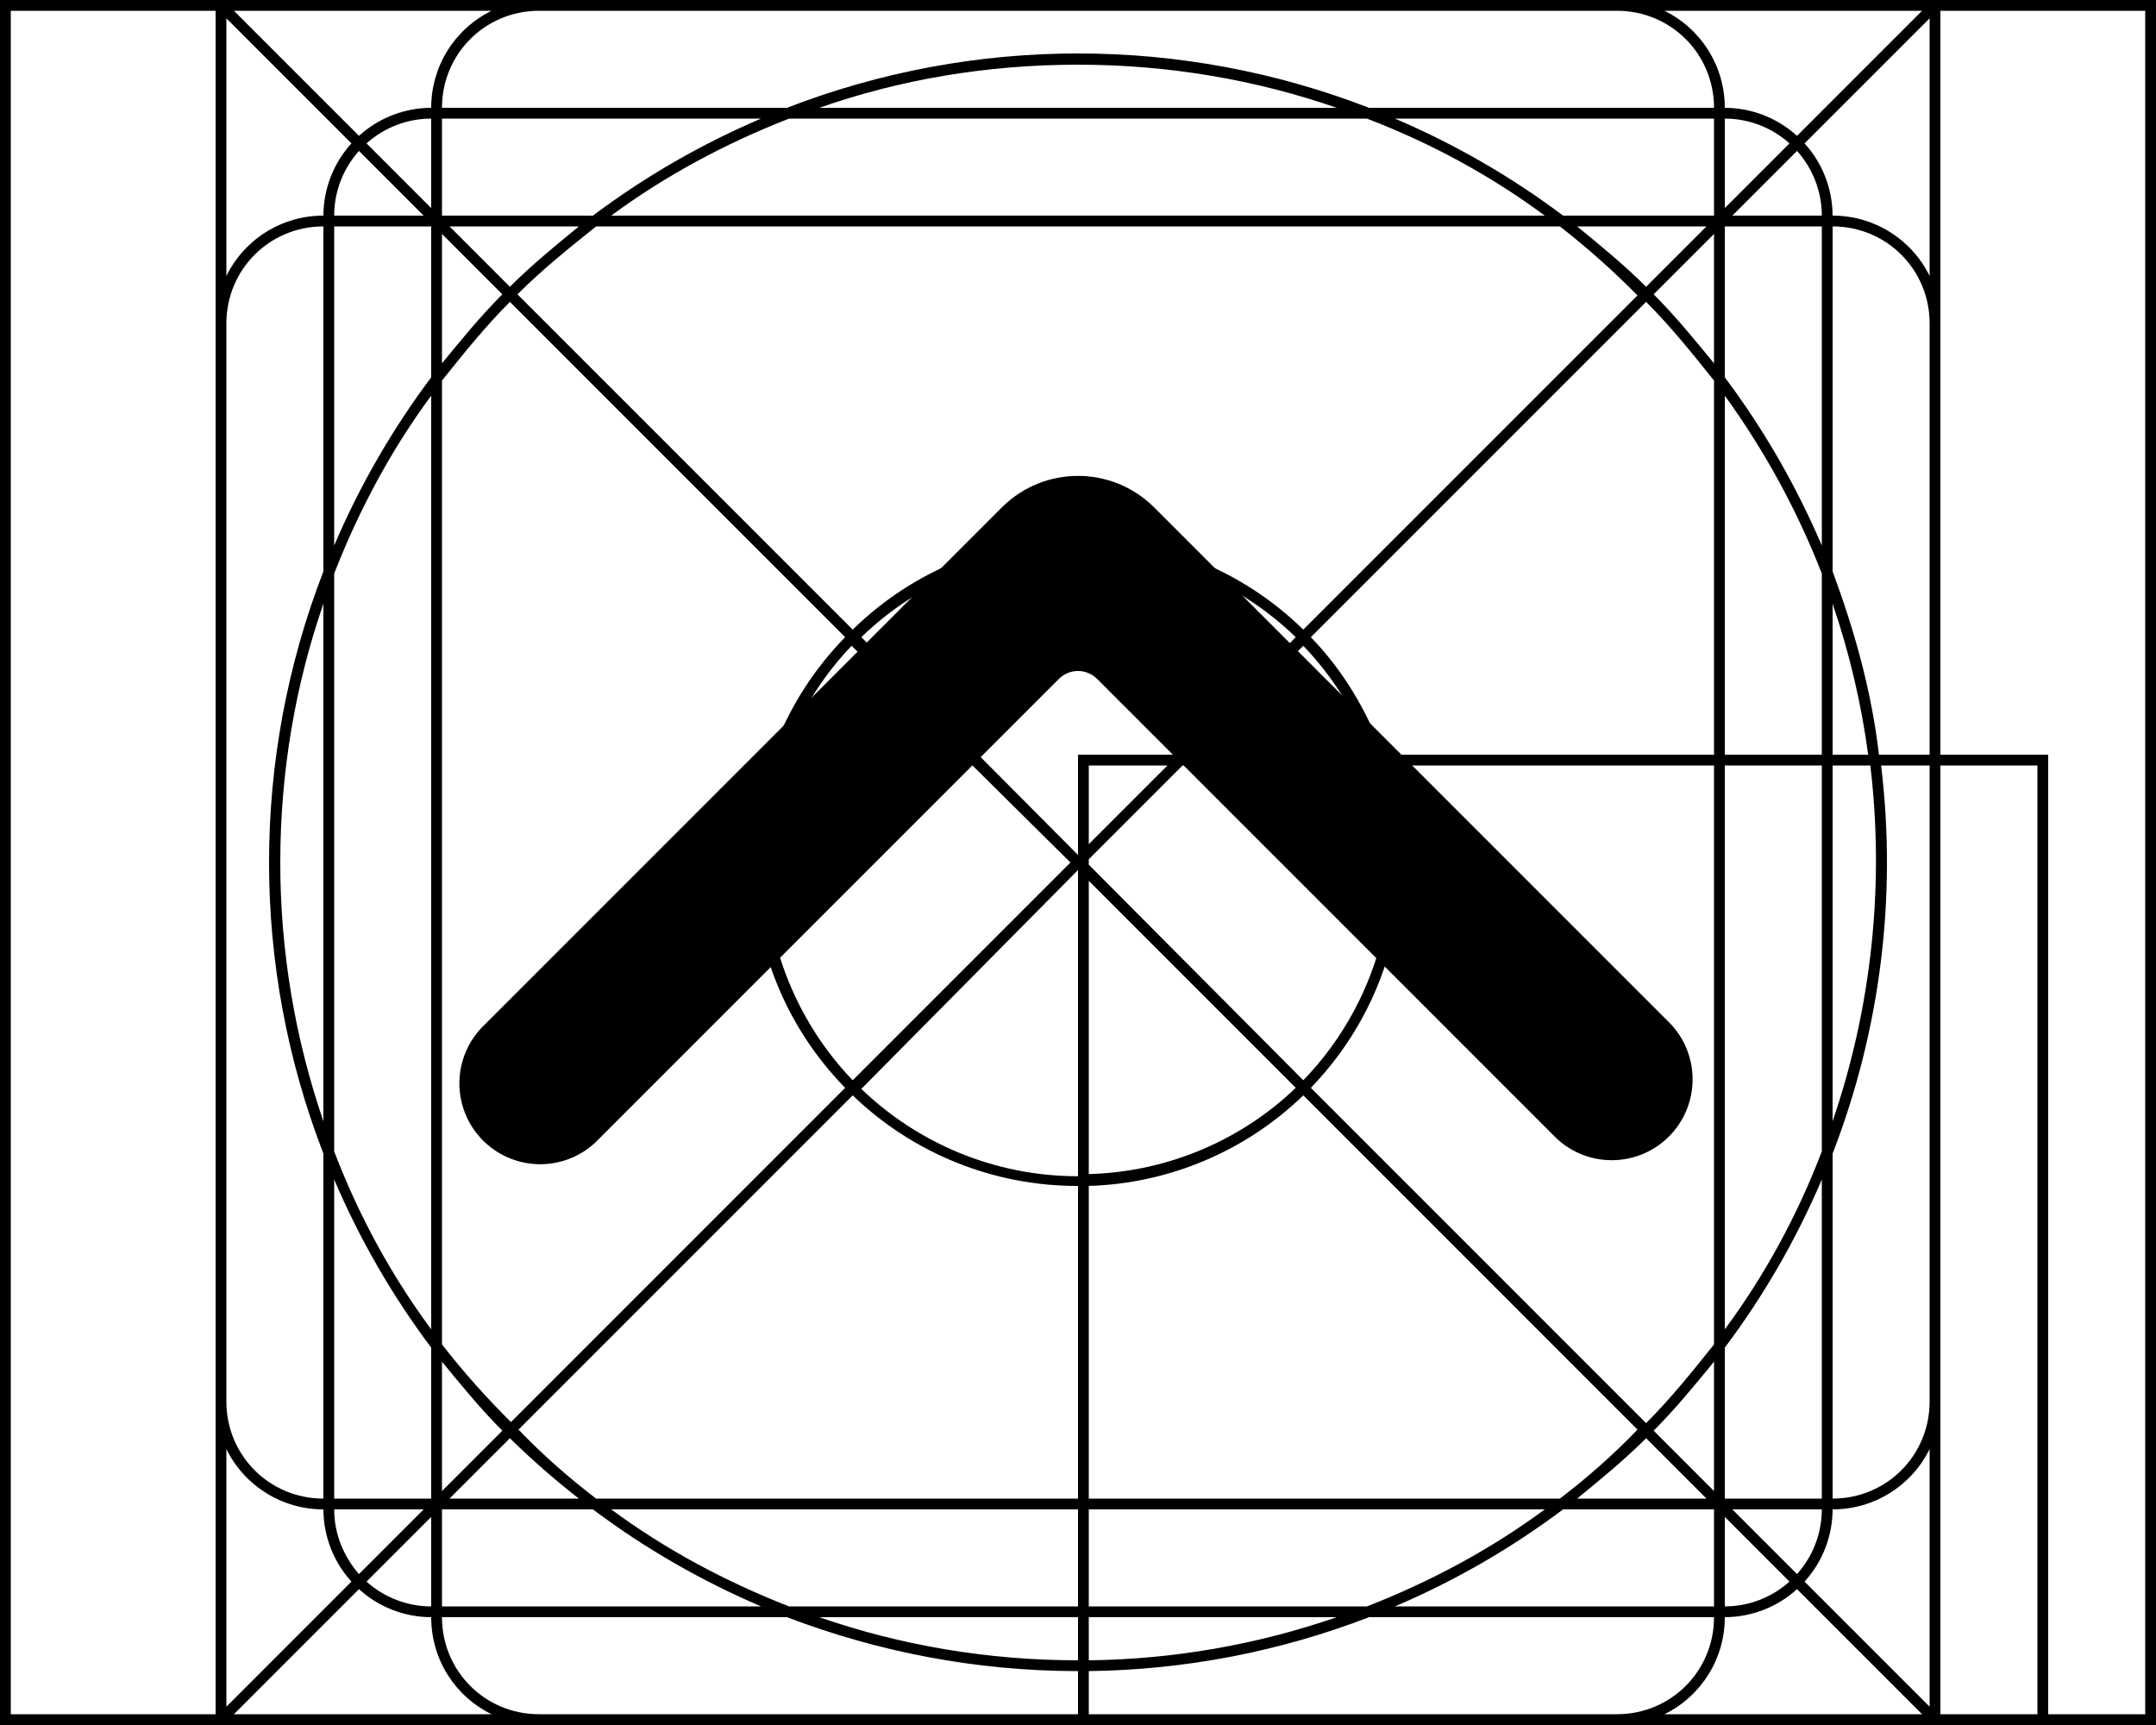
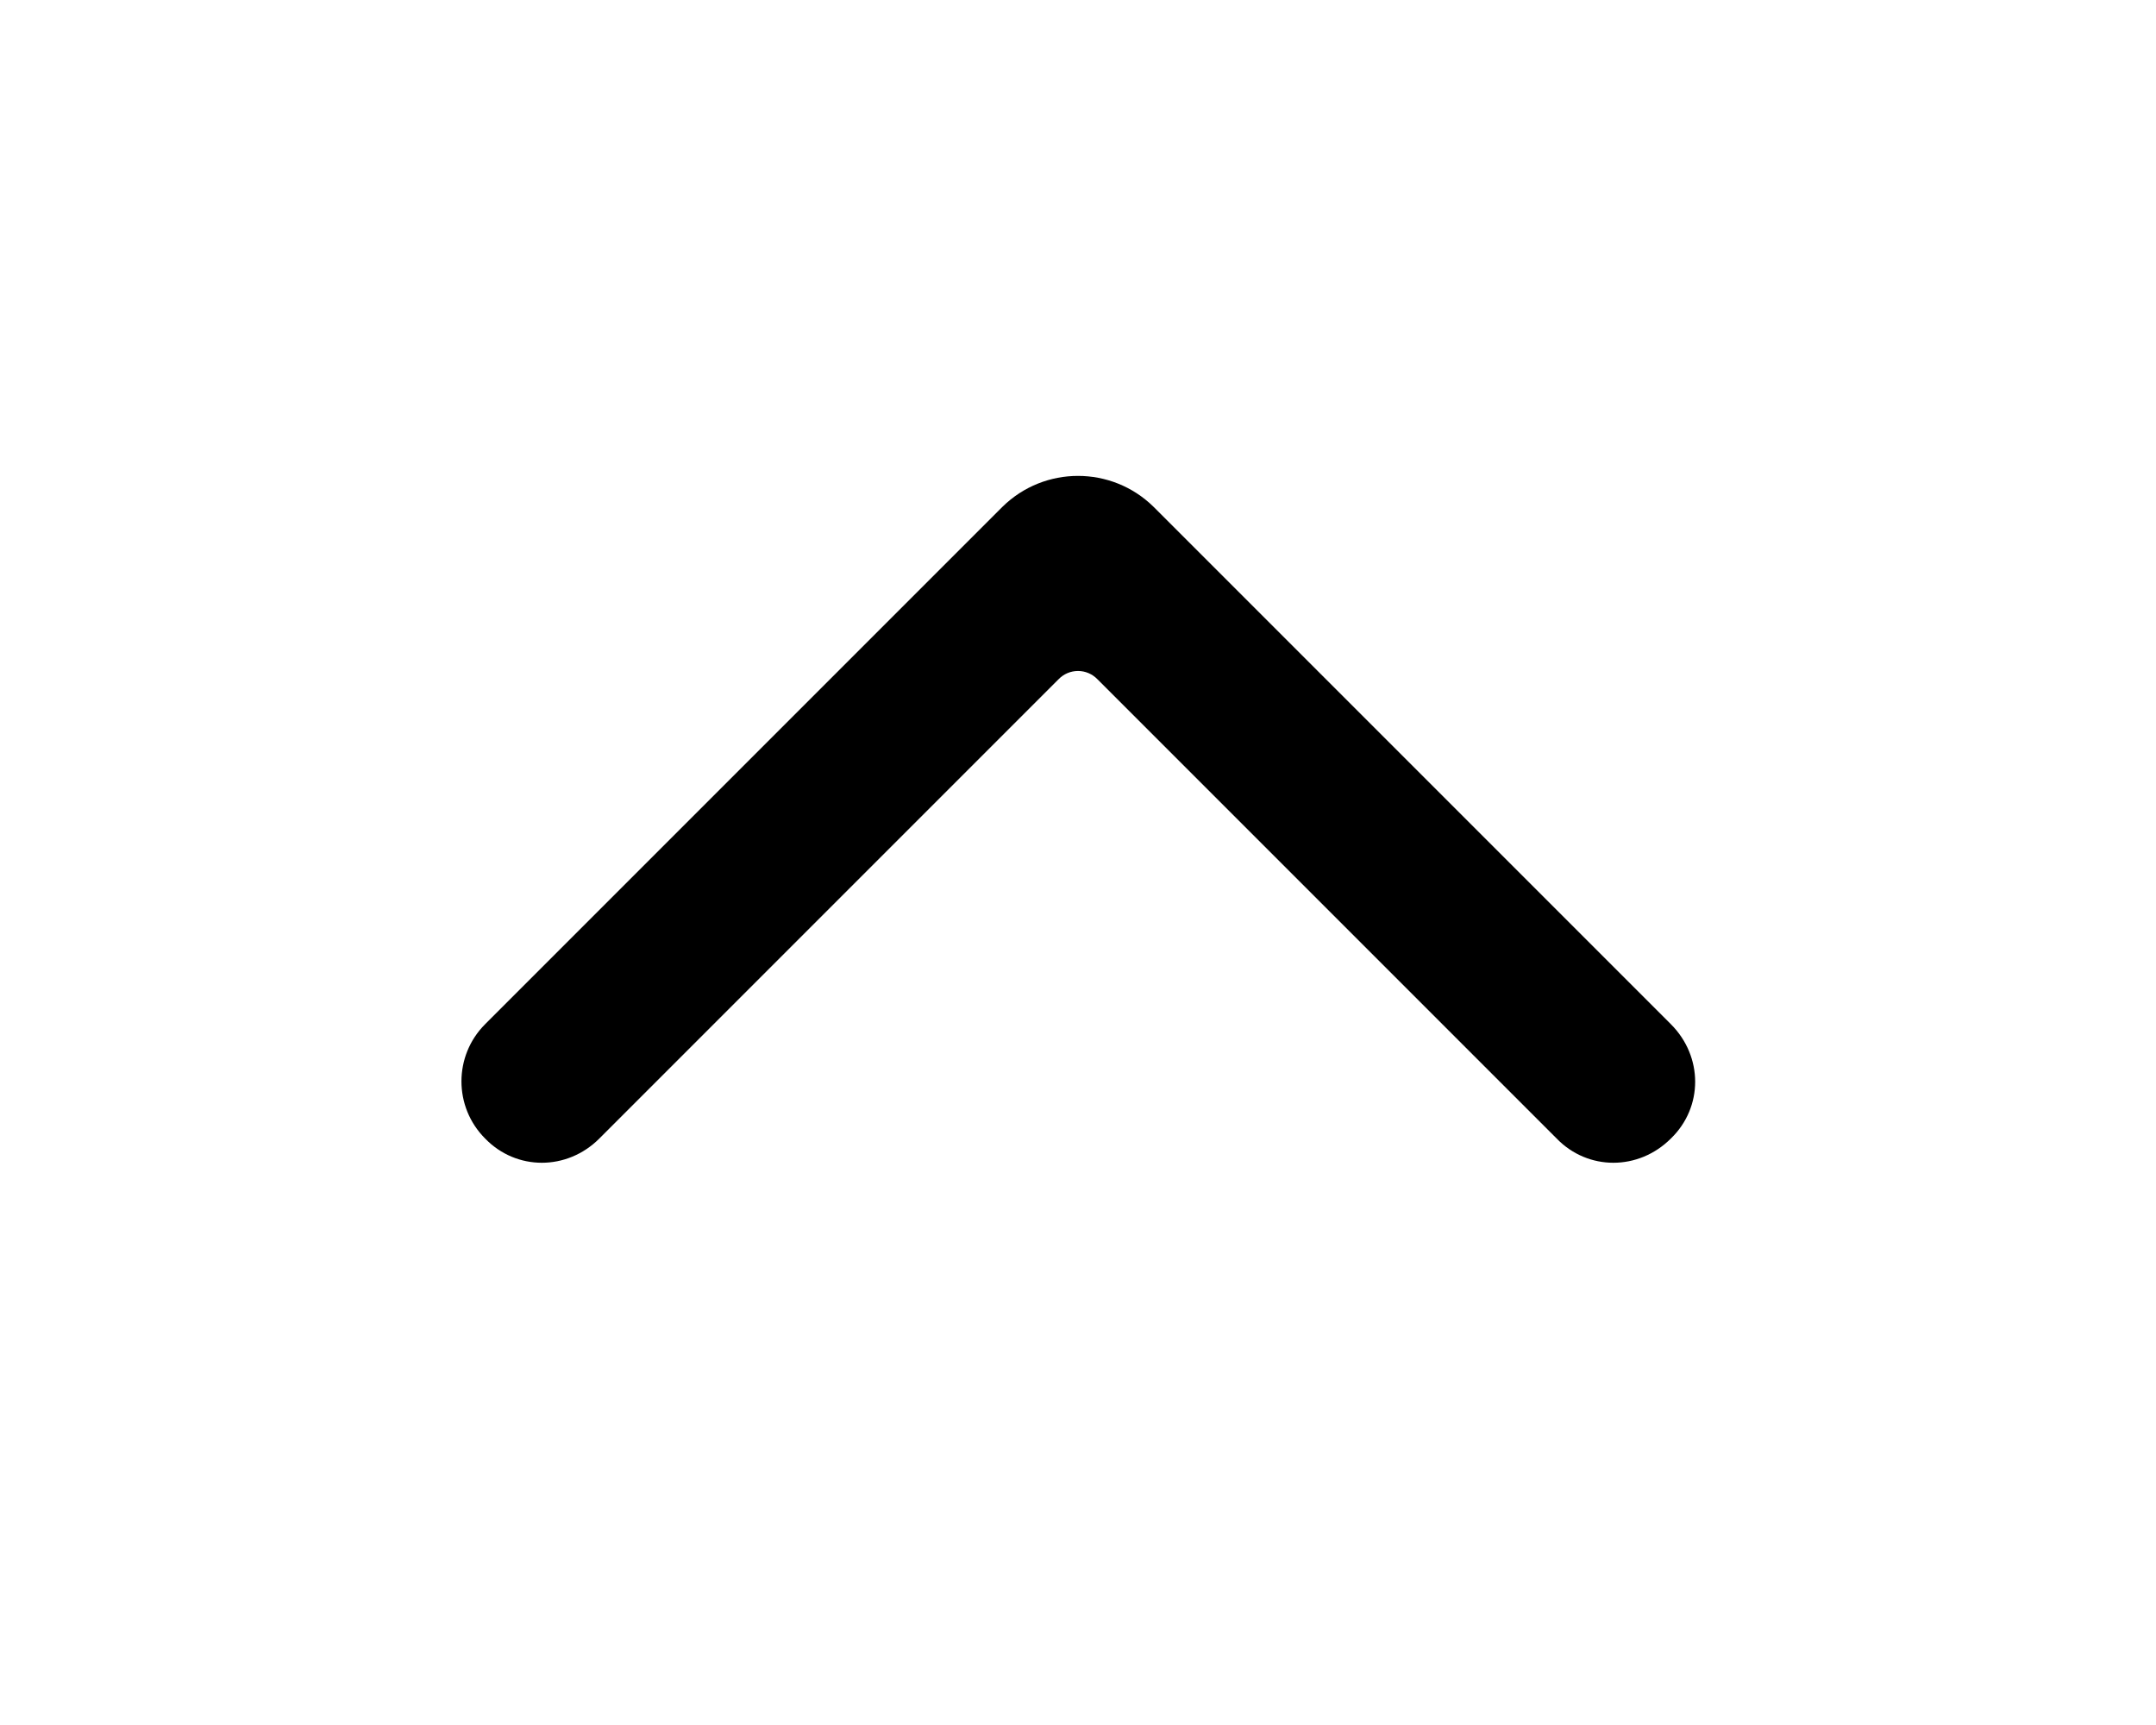
<svg xmlns="http://www.w3.org/2000/svg" viewBox="0 0 20 16" fill="currentColor">
-   <g fill-rule="evenodd" clip-path="url(#a)">
-     <path d="M.1 16H2l.04.04.03-.04h15.86l.03.04L18 16h2V0h-2l-.04-.04-.03.04H2.07l-.03-.04L2 0H0v16h.1Zm18.9-.1h.9V.1H18V7h1v8.9ZM17.9 7V3c0-.5-.4-.9-.9-.9v3.2c.2.54.36 1.1.43 1.7h.47Zm-.45.1h.45V13c0 .5-.4.9-.9.9v-3.2a7.48 7.48 0 0 0 .45-3.6Zm-.12-.1A7.35 7.35 0 0 0 17 5.6V7h.33Zm-.33.1h.35a7.47 7.47 0 0 1-.35 3.3V7.1Zm-.1-.1V5.32a7.39 7.39 0 0 0-.9-1.65V7h.9Zm-.9.1h.9v3.58c-.23.6-.53 1.15-.9 1.65V7.1Zm-.1-.1V3.53c-.2-.25-.4-.5-.63-.73l-3.11 3.11c.3.31.52.68.67 1.09h3.07Zm-3.04.1h3.04v5.37c-.2.25-.4.5-.63.73l-3.11-3.11a2.99 2.99 0 0 0 .7-2.99Zm-.14-.1a2.9 2.9 0 0 0-.63-1.01L11.07 7h1.65Zm-1.75.1h1.79a2.9 2.9 0 0 1-.67 2.92l-1.99-2v-.05l.87-.87Zm-.04-.1 1.09-1.09a2.9 2.9 0 0 0-4.03 0L10 7.93V7h.93Zm-.83.83V7.1h.73l-.73.73Zm-.1.24L7.99 10.1c.52.5 1.23.81 2.01.81V8.07ZM10 11a3 3 0 0 1-2.09-.84l-3.1 3.1c.22.23.47.45.72.64H10V11Zm.1 2.9V11a2.99 2.99 0 0 0 1.99-.84l3.1 3.1c-.22.23-.47.45-.72.64H10.1Zm-.1.1H5.67c.5.37 1.06.67 1.65.9H10V14Zm.1.9V14h4.23c-.5.37-1.06.67-1.65.9H10.1Zm-.1.1H7.6c.75.26 1.56.4 2.4.4V15Zm.1.4V15h2.3a7.3 7.3 0 0 1-2.3.4Zm-.1.1c-.95 0-1.86-.18-2.7-.5H4.1c0 .5.4.9.9.9h5v-.4Zm.1.4v-.4a7.48 7.48 0 0 0 2.6-.5h3.2c0 .5-.4.9-.9.9h-4.9Zm5.34 0h2.39l-1.16-1.16A1 1 0 0 1 16 15a1 1 0 0 1-.56.9Zm2.56 0V7.1h.9v8.8H18Zm-7.9-5V8.17l1.92 1.92c-.5.48-1.18.78-1.92.8ZM4.56.1H2.17l1.16 1.16A1 1 0 0 1 4 1a1 1 0 0 1 .56-.9ZM2.1.17l1.16 1.16A1 1 0 0 0 3 2a1 1 0 0 0-.9.56V.17ZM2.1 3v10c0 .5.4.9.9.9v-3.2a7.48 7.48 0 0 1 0-5.4V2.1c-.5 0-.9.4-.9.9Zm1-.9v2.96A7.5 7.5 0 0 1 4 3.5V2.1h-.9Zm1.07 0 .56.56c.2-.2.42-.38.64-.56h-1.2ZM5.5 2H4.1v-.9h2.96A7.5 7.5 0 0 0 5.5 2Zm.03.1c-.25.2-.5.4-.73.63l3.11 3.11a2.99 2.99 0 0 1 4.18 0l3.1-3.1a7.43 7.43 0 0 0-.72-.64H5.53Zm-.8.7 3.11 3.11a2.99 2.99 0 0 0 0 4.18l-3.1 3.1a7.43 7.43 0 0 1-.64-.72V3.53c.2-.25.4-.5.63-.73ZM7.1 8c0 .78.31 1.5.81 2.02L9.93 8 7.9 5.99c-.49.51-.8 1.23-.8 2.01ZM5.67 2c.5-.37 1.06-.67 1.65-.9h5.36c.6.23 1.15.53 1.65.9H5.67Zm8.96.1c.22.18.44.36.64.56l.56-.56h-1.2ZM15.9 2h-1.4a7.5 7.5 0 0 0-1.56-.9h2.96V2Zm.1.1v1.4c.36.48.66 1 .9 1.56V2.1H16Zm.9-.1a.9.9 0 0 0-.23-.6l-.6.6h.83Zm1 .56A1 1 0 0 0 17 2a1 1 0 0 0-.26-.67L17.9.17v2.4Zm0 10.88a1 1 0 0 1-.9.56 1 1 0 0 1-.26.67l1.16 1.16v-2.4Zm-1 .46v-2.96a7.49 7.49 0 0 1-.9 1.56v1.4h.9Zm-.83.1h.83a.9.9 0 0 1-.23.6l-.6-.6Zm-.24-.1-.56-.56c-.2.2-.42.38-.64.56h1.2Zm-1.33.1h1.4v.9h-2.96a7.49 7.49 0 0 0 1.56-.9Zm-9.13-.1a7.52 7.52 0 0 1-.64-.56l-.56.56h1.2ZM4.1 14h1.4c.48.36 1 .66 1.56.9H4.1V14Zm-.1-.1v-1.4a7.5 7.5 0 0 1-.9-1.56v2.96H4Zm-.9.1c0 .23.09.44.23.6l.6-.6H3.1ZM3 14a1 1 0 0 1-.9-.56v2.39l1.16-1.16A1 1 0 0 1 3 14Zm-1-1v2.9H.1V.1H2V13ZM3.93 2H3.1a.9.9 0 0 1 .23-.6l.6.6ZM2.6 8c0-.84.14-1.65.4-2.4v4.8A7.39 7.39 0 0 1 2.6 8ZM4 3.67c-.37.5-.67 1.06-.9 1.65v5.36c.23.6.53 1.15.9 1.65V3.67ZM2.17 15.9l1.16-1.16A1 1 0 0 0 4 15c0 .4.23.74.56.9H2.17Zm1.23-1.23a.9.9 0 0 0 .6.23v-.83l-.6.6Zm12.6.23a.9.9 0 0 0 .6-.23l-.6-.6v.83ZM17.83.1l-1.16 1.16A1 1 0 0 0 16 1a1 1 0 0 0-.56-.9h2.39ZM16 1.93V1.1a.9.9 0 0 1 .6.23l-.6.6ZM15 .1c.5 0 .9.4.9.9h-3.2a7.48 7.48 0 0 0-5.4 0H4.1c0-.5.4-.9.9-.9h10Zm-5 .5c.84 0 1.65.14 2.4.4H7.6C8.34.74 9.15.6 10 .6Zm-6.6.73A.9.9 0 0 1 4 1.1v.83l-.6-.6Zm.7 2.04v-1.2l.56.56c-.2.2-.38.42-.56.64Zm0 9.26v1.2l.56-.56c-.2-.2-.38-.42-.56-.64Zm11.8-9.26v-1.2l-.56.56c.2.2.38.42.56.64Zm0 9.26v1.2l-.56-.56c.2-.2.38-.42.56-.64Z" />
-     <path d="M15.5 9.5a.75.75 0 0 1-1.06 1.06L10.18 6.3a.25.25 0 0 0-.36 0l-4.26 4.26A.75.75 0 1 1 4.5 9.5l4.8-4.8a1 1 0 0 1 1.4 0l4.8 4.8Z" />
-   </g>
-   <defs>
-     <clipPath id="a">
-       <path d="M0 0h20v16H0z" />
-     </clipPath>
-   </defs>
+   <path fill-rule="evenodd" d="M15.5 9.5c.3.3.3.77 0 1.06-.3.3-.77.3-1.06 0L10.18 6.3a.25.25 0 0 0-.36 0l-4.26 4.26c-.3.3-.77.3-1.06 0a.75.75 0 0 1 0-1.06l4.8-4.8a1 1 0 0 1 1.4 0l4.8 4.8Z" />
</svg>
